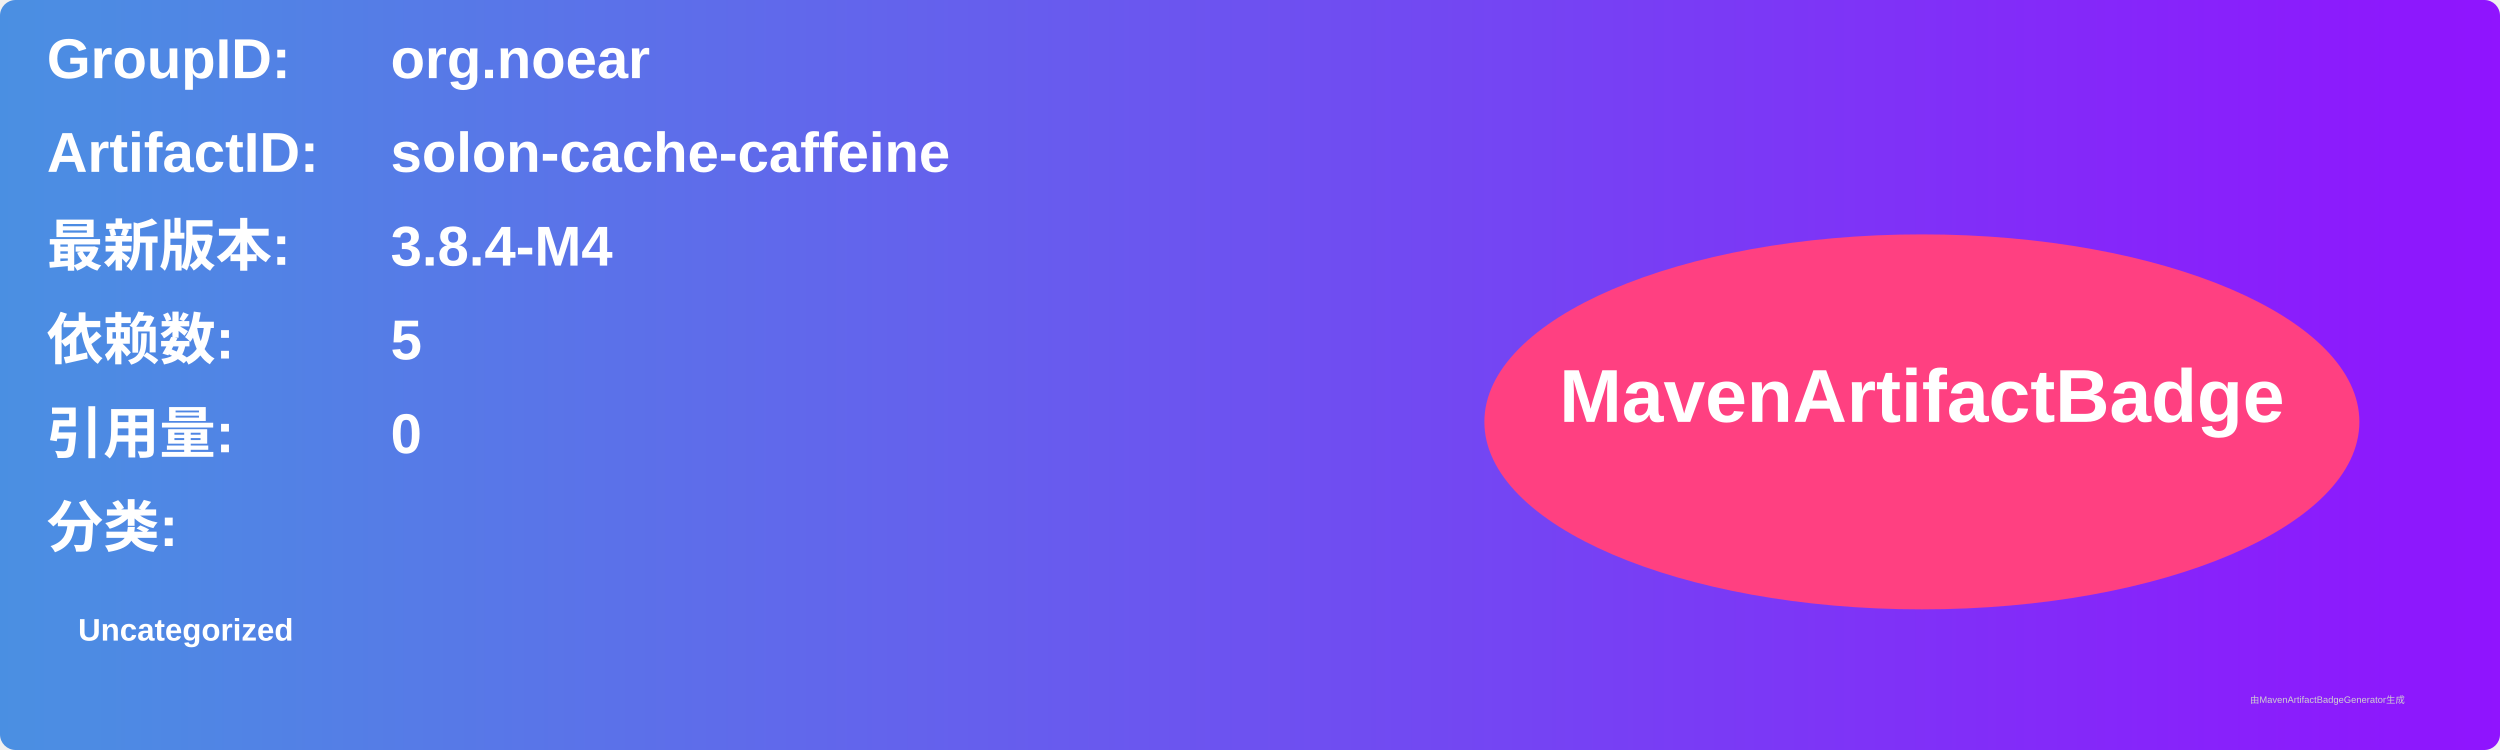
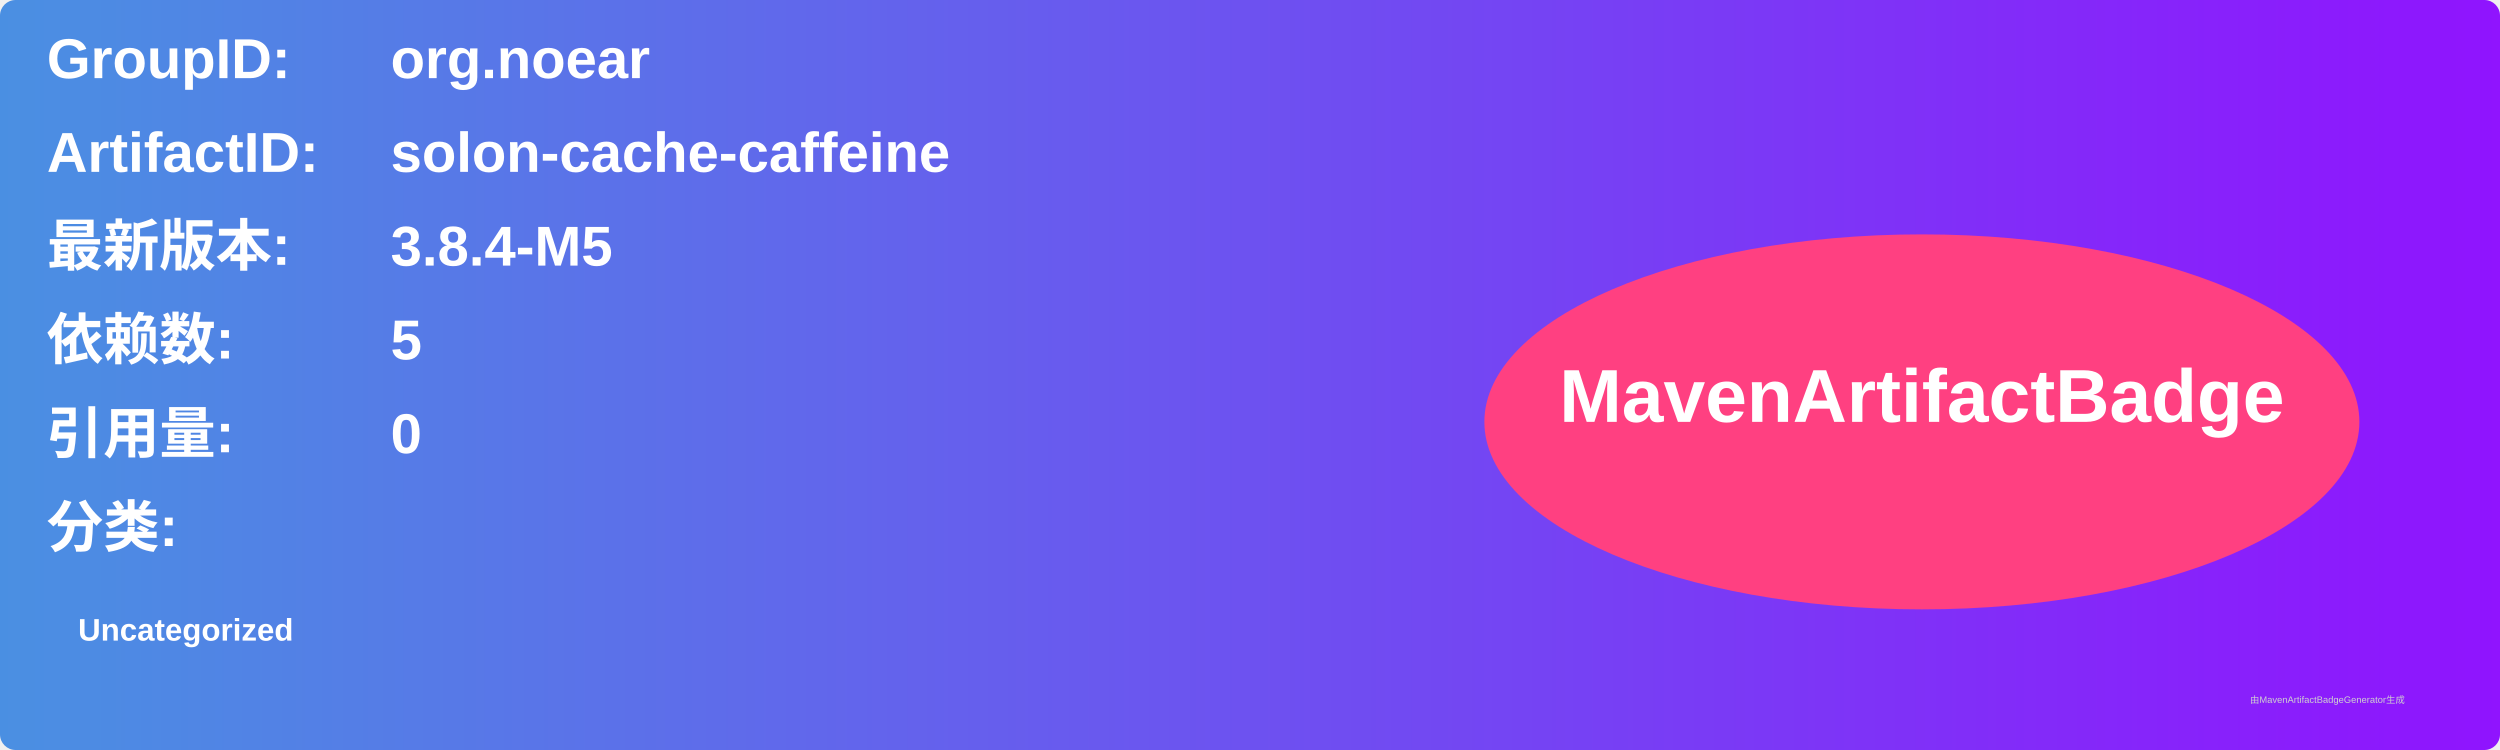
<svg xmlns="http://www.w3.org/2000/svg" width="800" height="240" viewBox="0 0 800 240">
  <linearGradient id="grad" x1="0%" y1="0%" x2="100%" y2="0%">
    <stop offset="0%" stop-color="#4a90e2" />
    <stop offset="100%" stop-color="#9013fe" />
  </linearGradient>
  <rect width="100%" height="100%" rx="5" ry="5" fill="url(#grad)" />
  <g transform="translate(15, 15)">
    <text x="0" y="10" font-family="Arial" font-size="18" fill="white" font-weight="bold" width="260">GroupID:</text>
    <text x="110" y="10" font-family="Arial" font-size="18" fill="white" font-weight="bold" width="460">org.noear</text>
    <text x="0" y="40" font-family="Arial" font-size="18" fill="white" font-weight="bold" width="260">ArtifactID:</text>
    <text x="110" y="40" font-family="Arial" font-size="18" fill="white" font-weight="bold" width="460">solon-cache-caffeine</text>
    <text x="0" y="70" font-family="Arial" font-size="18" fill="white" font-weight="bold">最新版本:</text>
    <text x="110" y="70" font-family="Arial" font-size="18" fill="white" font-weight="bold">
-       <tspan font-weight="bold">3.8.4-M4</tspan>
+       <tspan font-weight="bold">3.8.4-M5</tspan>
    </text>
    <text x="0" y="100" font-family="Arial" font-size="18" fill="white" font-weight="bold">依赖数: </text>
    <text x="110" y="100" font-family="Arial" font-size="18" fill="white">
      <tspan font-weight="bold">5</tspan>
    </text>
    <text x="0" y="130" font-family="Arial" font-size="18" fill="white" font-weight="bold">引用量: </text>
    <text x="110" y="130" font-family="Arial" font-size="18" fill="white">
      <tspan font-weight="bold">0</tspan>
    </text>
    <text x="0" y="160" font-family="Arial" font-size="18" fill="white" font-weight="bold">分类:</text>
    <text x="10" y="190" font-family="Arial" font-size="10" fill="white">
      <tspan font-weight="bold">Uncategorized</tspan>
    </text>
    <ellipse cx="600" cy="120" rx="140" ry="60" fill="#ff4081" />
    <text x="600" y="120" text-anchor="middle" font-family="Arial" font-size="24" fill="white" font-weight="bold">MavenArtifactBadge</text>
  </g>
  <text x="720" y="225" font-family="Arial" font-size="3" fill="#d0d0d0">由MavenArtifactBadgeGenerator生成</text>
</svg>
